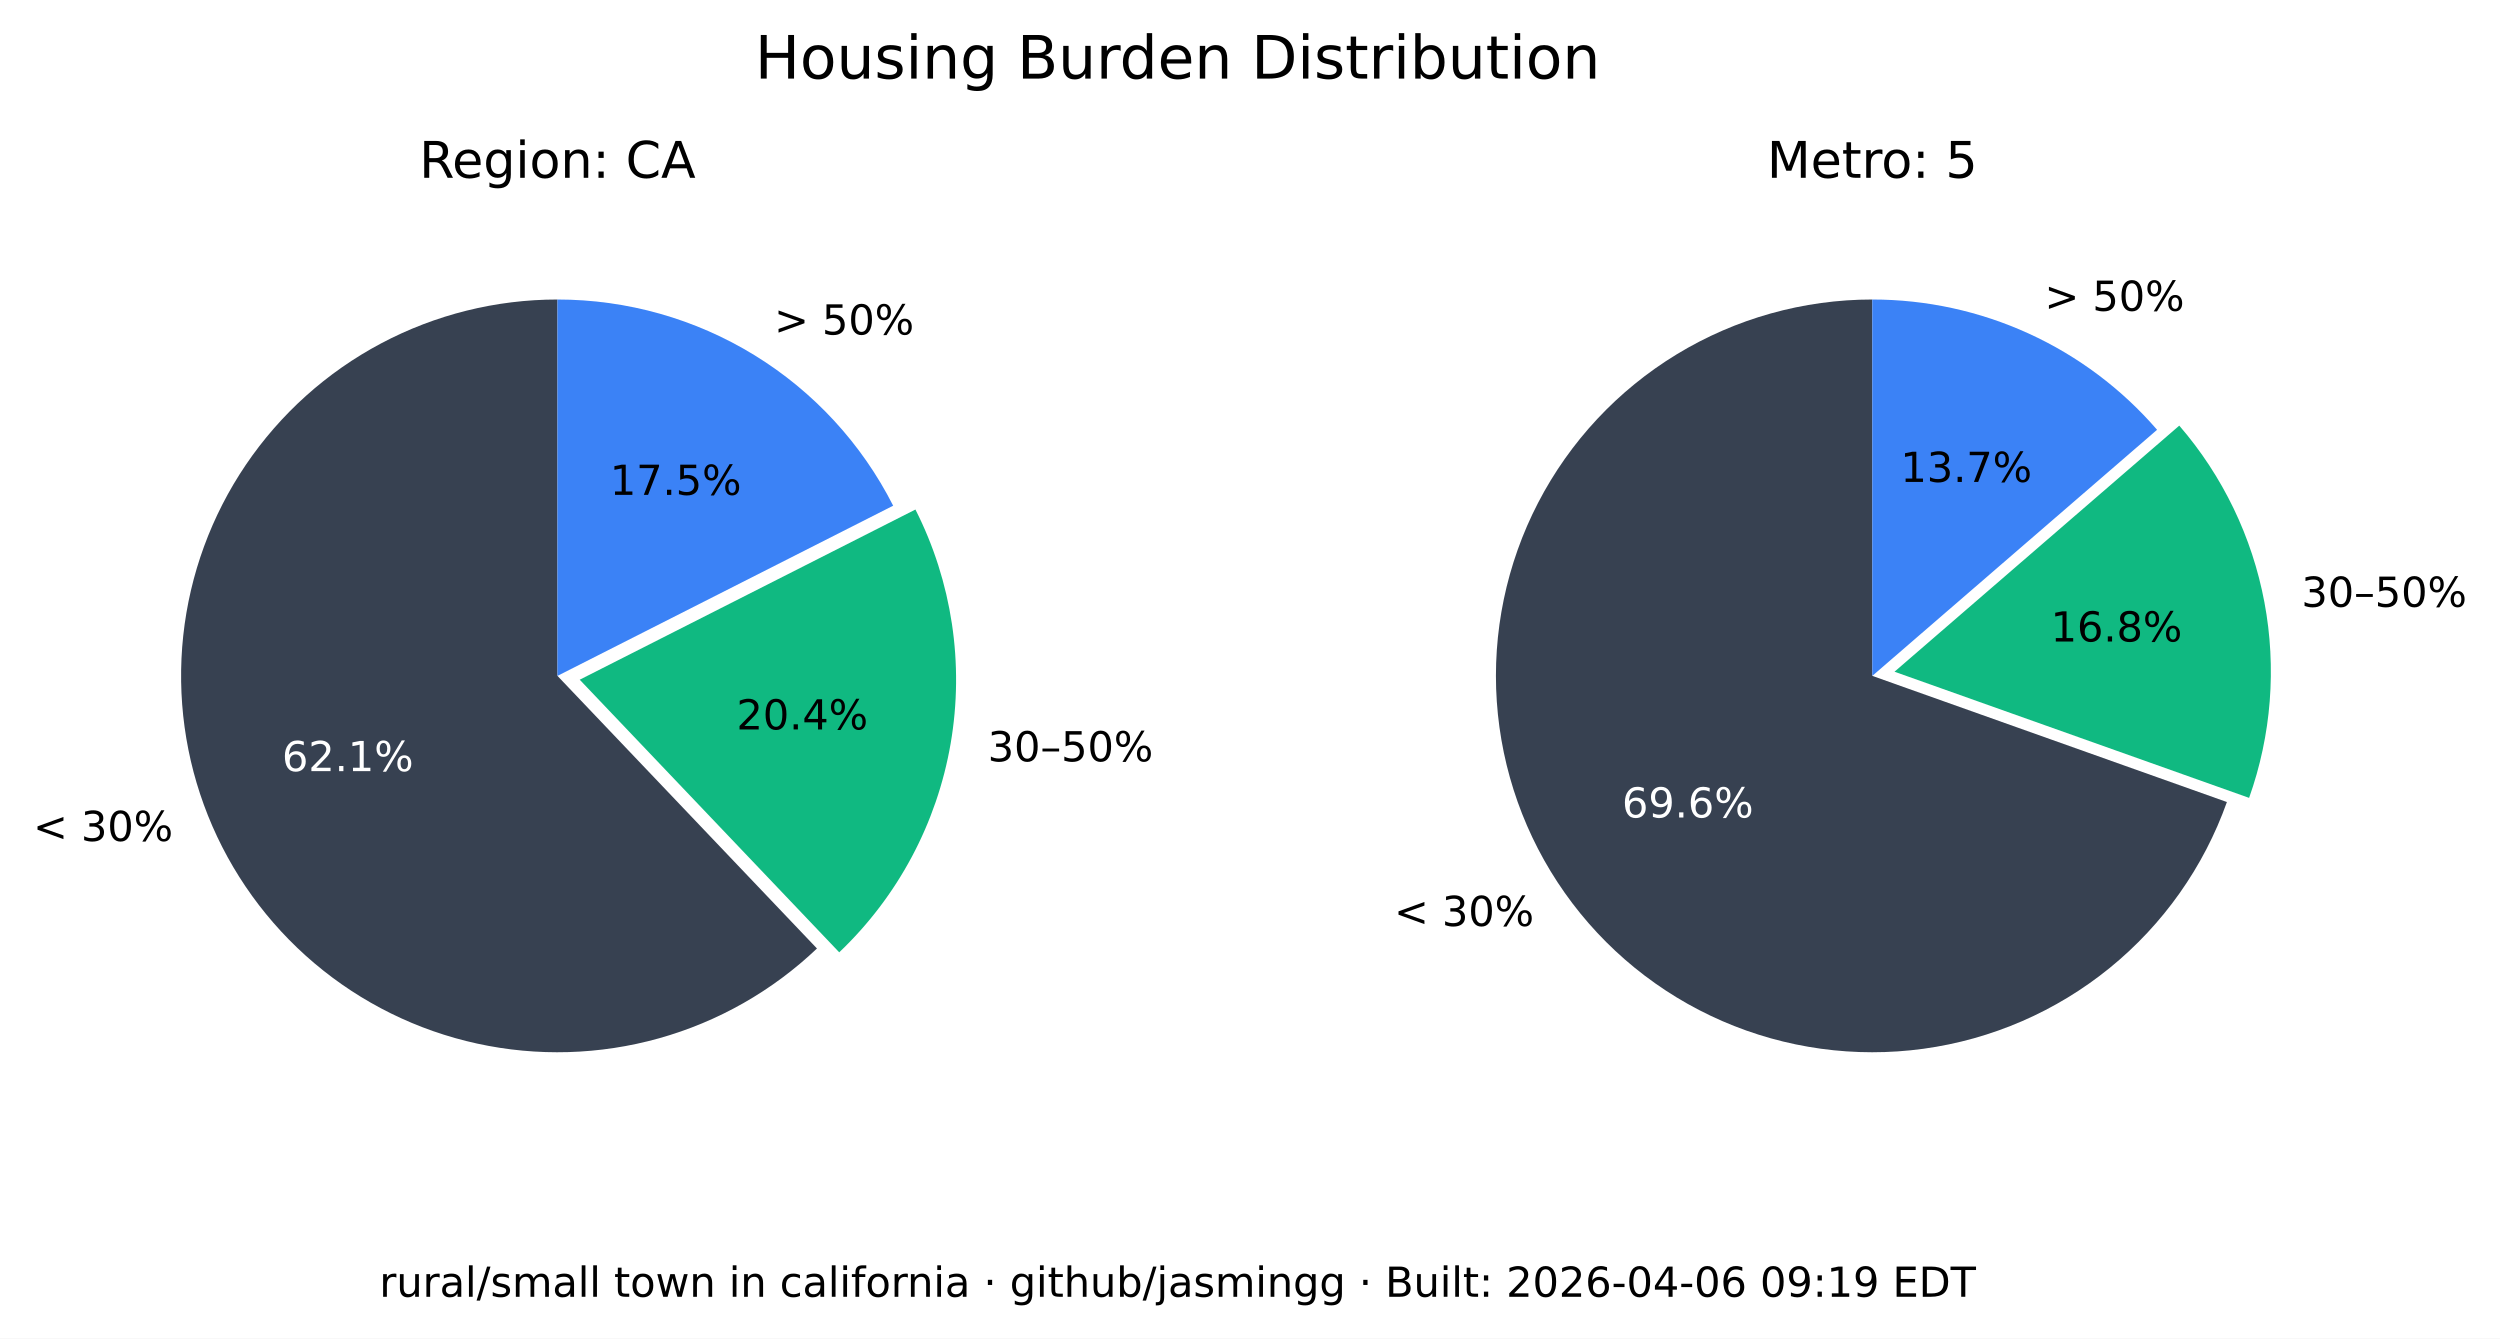
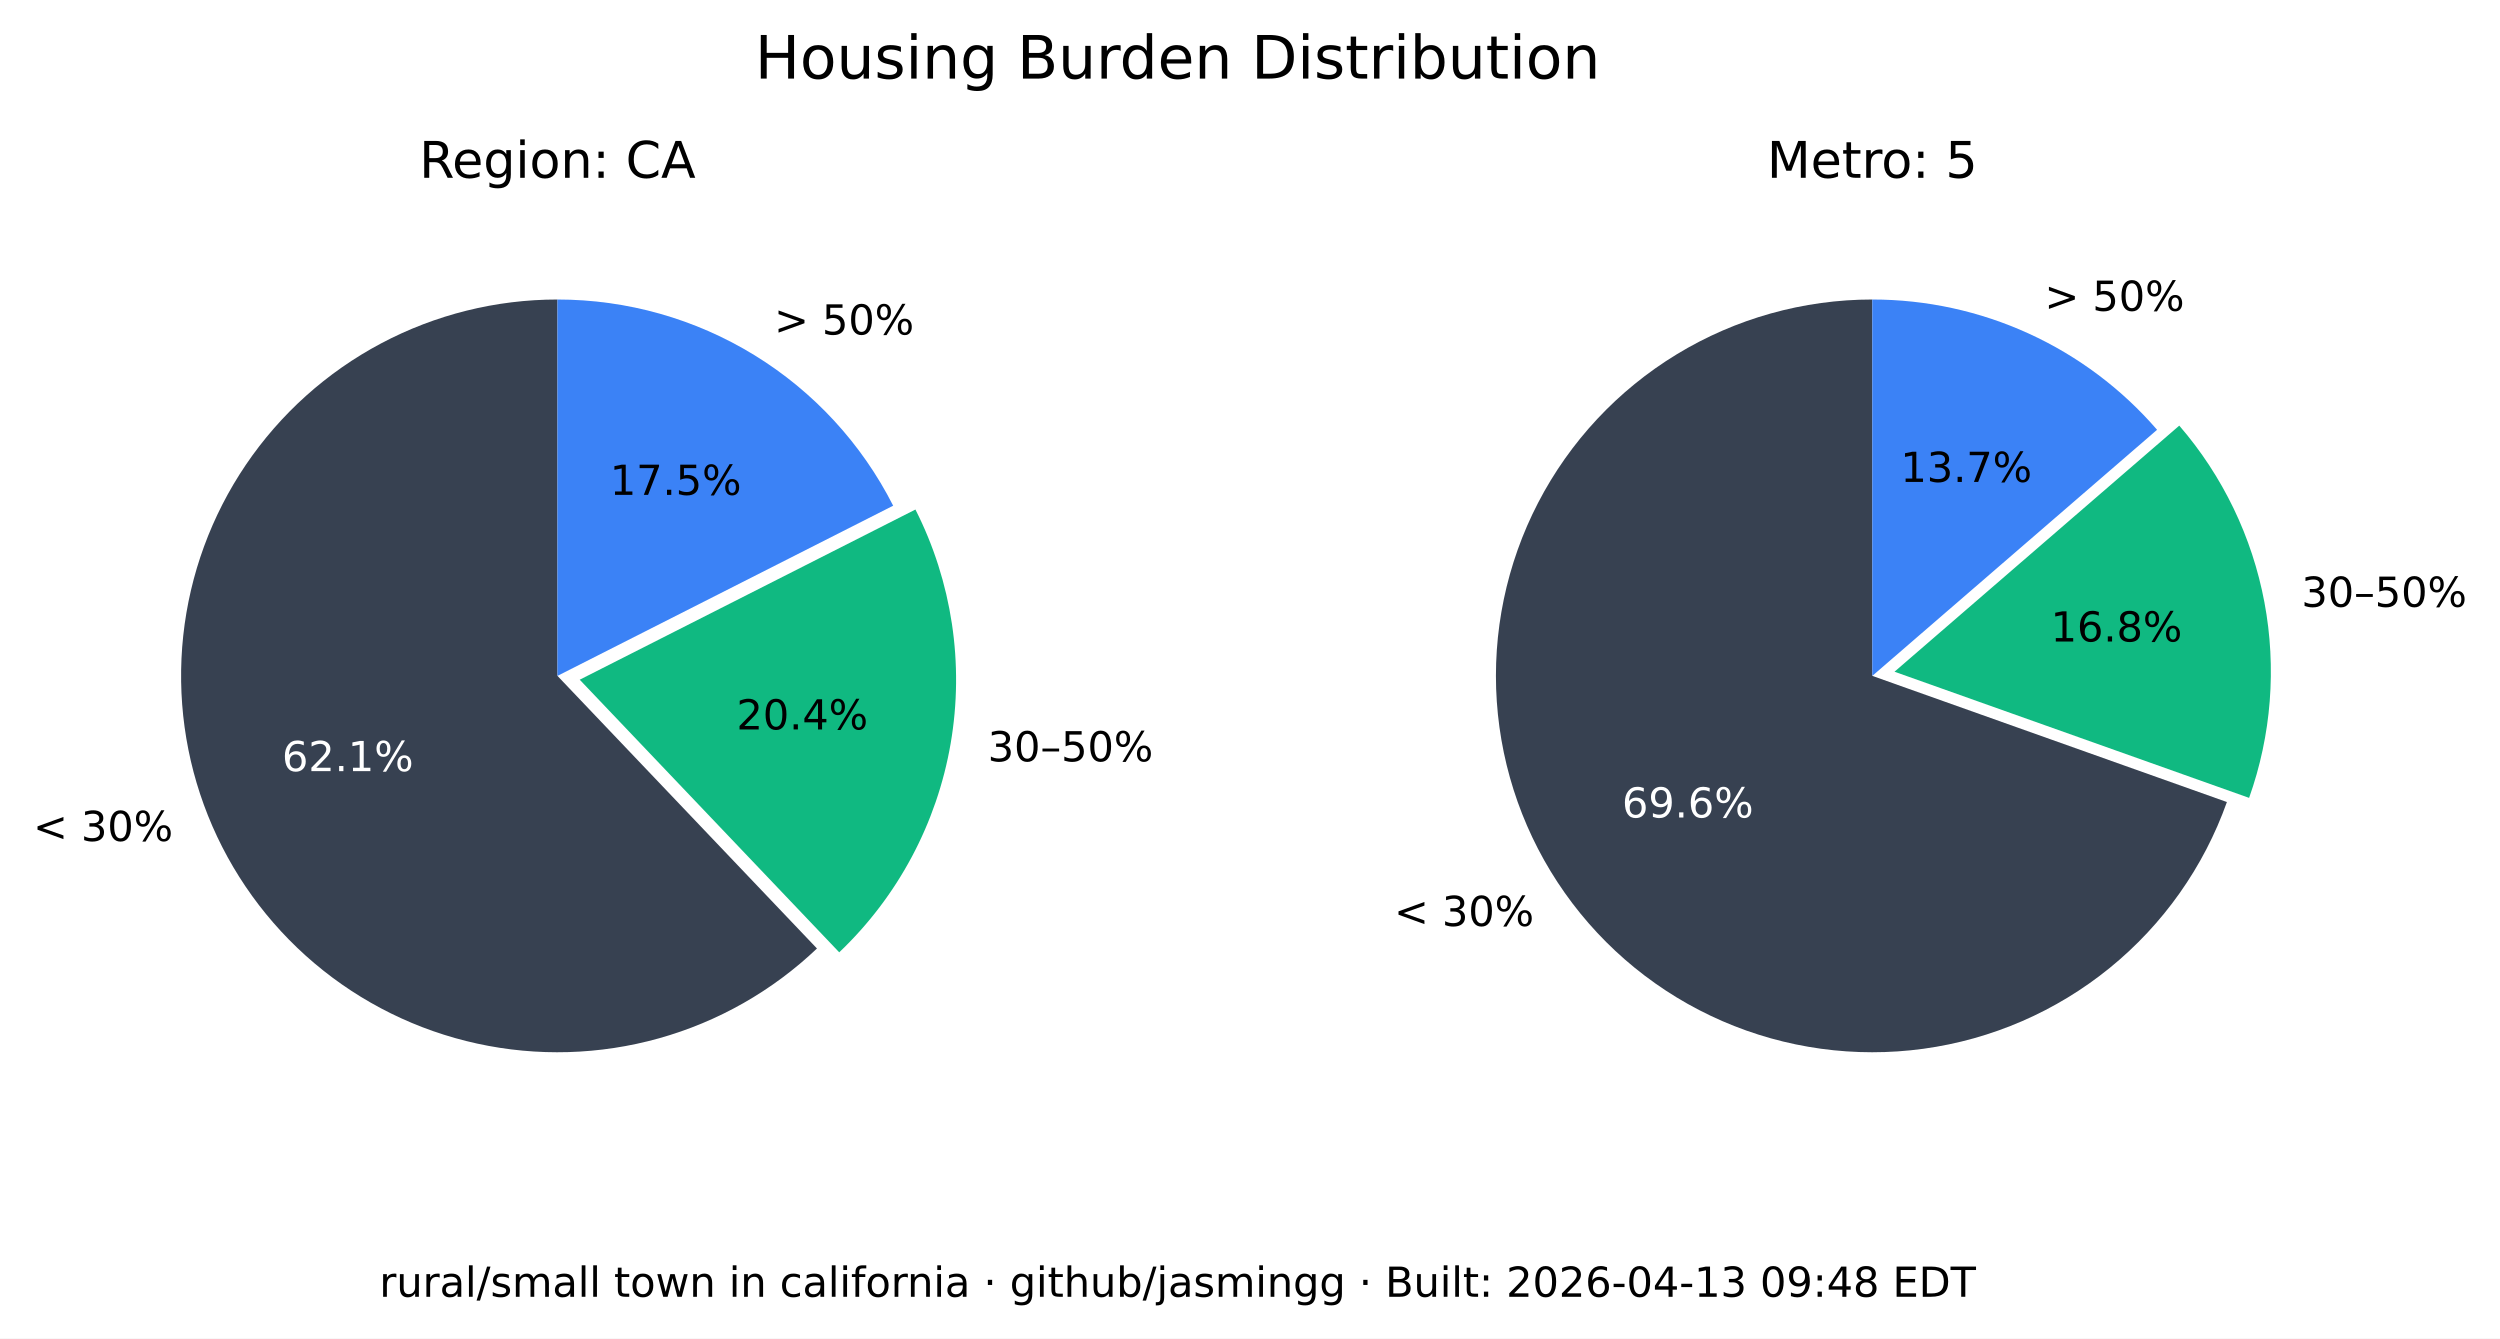
<svg xmlns="http://www.w3.org/2000/svg" xmlns:xlink="http://www.w3.org/1999/xlink" width="543.289pt" height="290.88pt" viewBox="0 0 543.289 290.88" version="1.1">
  <defs>
    <style type="text/css">*{stroke-linejoin: round; stroke-linecap: butt}</style>
  </defs>
  <g id="figure_1">
    <g id="patch_1">
      <path d="M 0 290.88  L 543.289 290.88  L 543.289 0  L 0 0  z " style="fill: #ffffff" />
    </g>
    <g id="axes_1">
      <g id="patch_2">
        <path d="M 121.146 65.088  C 107.781 65.088 94.618 68.364 82.812 74.628  C 71.006 80.891 60.913 89.955 53.419 101.021  C 45.926 112.088 41.258 124.824 39.825 138.112  C 38.393 151.4 40.238 164.838 45.2 177.248  C 50.163 189.657 58.092 200.664 68.291 209.3  C 78.49 217.937 90.653 223.943 103.711 226.792  C 116.768 229.641 130.327 229.247 143.197 225.643  C 156.067 222.04 167.86 215.337 177.54 206.122  L 121.146 146.88  z " style="fill: #374151" />
      </g>
      <g id="patch_3">
        <path d="M 182.377 206.954  C 195.114 194.829 203.607 178.914 206.59 161.583  C 209.572 144.253 206.887 126.414 198.936 110.729  L 125.982 147.712  z " style="fill: #10b981" />
      </g>
      <g id="patch_4">
        <path d="M 194.099 109.896  C 187.266 96.418 176.83 85.093 163.954 77.185  C 151.077 69.276 136.257 65.088 121.146 65.088  L 121.146 146.88  z " style="fill: #3b82f6" />
      </g>
      <g id="matplotlib.axis_1" />
      <g id="matplotlib.axis_2" />
      <g id="text_1">
        <g transform="translate(7.2 182.768) scale(0.09 -0.09)">
          <defs>
            <path id="DejaVuSans-3c" d="M 4684 3150  L 1459 2003  L 4684 863  L 4684 294  L 678 1747  L 678 2266  L 4684 3719  L 4684 3150  z " transform="scale(0.015625)" />
            <path id="DejaVuSans-20" transform="scale(0.015625)" />
            <path id="DejaVuSans-33" d="M 2597 2516  Q 3050 2419 3304 2112  Q 3559 1806 3559 1356  Q 3559 666 3084 287  Q 2609 -91 1734 -91  Q 1441 -91 1130 -33  Q 819 25 488 141  L 488 750  Q 750 597 1062 519  Q 1375 441 1716 441  Q 2309 441 2620 675  Q 2931 909 2931 1356  Q 2931 1769 2642 2001  Q 2353 2234 1838 2234  L 1294 2234  L 1294 2753  L 1863 2753  Q 2328 2753 2575 2939  Q 2822 3125 2822 3475  Q 2822 3834 2567 4026  Q 2313 4219 1838 4219  Q 1578 4219 1281 4162  Q 984 4106 628 3988  L 628 4550  Q 988 4650 1302 4700  Q 1616 4750 1894 4750  Q 2613 4750 3031 4423  Q 3450 4097 3450 3541  Q 3450 3153 3228 2886  Q 3006 2619 2597 2516  z " transform="scale(0.015625)" />
            <path id="DejaVuSans-30" d="M 2034 4250  Q 1547 4250 1301 3770  Q 1056 3291 1056 2328  Q 1056 1369 1301 889  Q 1547 409 2034 409  Q 2525 409 2770 889  Q 3016 1369 3016 2328  Q 3016 3291 2770 3770  Q 2525 4250 2034 4250  z M 2034 4750  Q 2819 4750 3233 4129  Q 3647 3509 3647 2328  Q 3647 1150 3233 529  Q 2819 -91 2034 -91  Q 1250 -91 836 529  Q 422 1150 422 2328  Q 422 3509 836 4129  Q 1250 4750 2034 4750  z " transform="scale(0.015625)" />
            <path id="DejaVuSans-25" d="M 4653 2053  Q 4381 2053 4226 1822  Q 4072 1591 4072 1178  Q 4072 772 4226 539  Q 4381 306 4653 306  Q 4919 306 5073 539  Q 5228 772 5228 1178  Q 5228 1588 5073 1820  Q 4919 2053 4653 2053  z M 4653 2450  Q 5147 2450 5437 2106  Q 5728 1763 5728 1178  Q 5728 594 5436 251  Q 5144 -91 4653 -91  Q 4153 -91 3862 251  Q 3572 594 3572 1178  Q 3572 1766 3864 2108  Q 4156 2450 4653 2450  z M 1428 4353  Q 1159 4353 1004 4120  Q 850 3888 850 3481  Q 850 3069 1003 2837  Q 1156 2606 1428 2606  Q 1700 2606 1854 2837  Q 2009 3069 2009 3481  Q 2009 3884 1853 4118  Q 1697 4353 1428 4353  z M 4250 4750  L 4750 4750  L 1831 -91  L 1331 -91  L 4250 4750  z M 1428 4750  Q 1922 4750 2215 4408  Q 2509 4066 2509 3481  Q 2509 2891 2217 2550  Q 1925 2209 1428 2209  Q 931 2209 642 2551  Q 353 2894 353 3481  Q 353 4063 643 4406  Q 934 4750 1428 4750  z " transform="scale(0.015625)" />
          </defs>
          <use xlink:href="#DejaVuSans-3c" />
          <use xlink:href="#DejaVuSans-20" x="83.789" />
          <use xlink:href="#DejaVuSans-33" x="115.576" />
          <use xlink:href="#DejaVuSans-30" x="179.199" />
          <use xlink:href="#DejaVuSans-25" x="242.822" />
        </g>
      </g>
      <g id="text_2">
        <g style="fill: #ffffff" transform="translate(61.28348 167.5841) scale(0.09 -0.09)">
          <defs>
            <path id="DejaVuSans-36" d="M 2113 2584  Q 1688 2584 1439 2293  Q 1191 2003 1191 1497  Q 1191 994 1439 701  Q 1688 409 2113 409  Q 2538 409 2786 701  Q 3034 994 3034 1497  Q 3034 2003 2786 2293  Q 2538 2584 2113 2584  z M 3366 4563  L 3366 3988  Q 3128 4100 2886 4159  Q 2644 4219 2406 4219  Q 1781 4219 1451 3797  Q 1122 3375 1075 2522  Q 1259 2794 1537 2939  Q 1816 3084 2150 3084  Q 2853 3084 3261 2657  Q 3669 2231 3669 1497  Q 3669 778 3244 343  Q 2819 -91 2113 -91  Q 1303 -91 875 529  Q 447 1150 447 2328  Q 447 3434 972 4092  Q 1497 4750 2381 4750  Q 2619 4750 2861 4703  Q 3103 4656 3366 4563  z " transform="scale(0.015625)" />
            <path id="DejaVuSans-32" d="M 1228 531  L 3431 531  L 3431 0  L 469 0  L 469 531  Q 828 903 1448 1529  Q 2069 2156 2228 2338  Q 2531 2678 2651 2914  Q 2772 3150 2772 3378  Q 2772 3750 2511 3984  Q 2250 4219 1831 4219  Q 1534 4219 1204 4116  Q 875 4013 500 3803  L 500 4441  Q 881 4594 1212 4672  Q 1544 4750 1819 4750  Q 2544 4750 2975 4387  Q 3406 4025 3406 3419  Q 3406 3131 3298 2873  Q 3191 2616 2906 2266  Q 2828 2175 2409 1742  Q 1991 1309 1228 531  z " transform="scale(0.015625)" />
            <path id="DejaVuSans-2e" d="M 684 794  L 1344 794  L 1344 0  L 684 0  L 684 794  z " transform="scale(0.015625)" />
            <path id="DejaVuSans-31" d="M 794 531  L 1825 531  L 1825 4091  L 703 3866  L 703 4441  L 1819 4666  L 2450 4666  L 2450 531  L 3481 531  L 3481 0  L 794 0  L 794 531  z " transform="scale(0.015625)" />
          </defs>
          <use xlink:href="#DejaVuSans-36" />
          <use xlink:href="#DejaVuSans-32" x="63.623" />
          <use xlink:href="#DejaVuSans-2e" x="127.246" />
          <use xlink:href="#DejaVuSans-31" x="159.033" />
          <use xlink:href="#DejaVuSans-25" x="222.656" />
        </g>
      </g>
      <g id="text_3">
        <g transform="translate(214.6504 165.4539) scale(0.09 -0.09)">
          <defs>
            <path id="DejaVuSans-2013" d="M 313 1978  L 2888 1978  L 2888 1528  L 313 1528  L 313 1978  z " transform="scale(0.015625)" />
            <path id="DejaVuSans-35" d="M 691 4666  L 3169 4666  L 3169 4134  L 1269 4134  L 1269 2991  Q 1406 3038 1543 3061  Q 1681 3084 1819 3084  Q 2600 3084 3056 2656  Q 3513 2228 3513 1497  Q 3513 744 3044 326  Q 2575 -91 1722 -91  Q 1428 -91 1123 -41  Q 819 9 494 109  L 494 744  Q 775 591 1075 516  Q 1375 441 1709 441  Q 2250 441 2565 725  Q 2881 1009 2881 1497  Q 2881 1984 2565 2268  Q 2250 2553 1709 2553  Q 1456 2553 1204 2497  Q 953 2441 691 2322  L 691 4666  z " transform="scale(0.015625)" />
          </defs>
          <use xlink:href="#DejaVuSans-33" />
          <use xlink:href="#DejaVuSans-30" x="63.623" />
          <use xlink:href="#DejaVuSans-2013" x="127.246" />
          <use xlink:href="#DejaVuSans-35" x="177.246" />
          <use xlink:href="#DejaVuSans-30" x="240.869" />
          <use xlink:href="#DejaVuSans-25" x="304.492" />
        </g>
      </g>
      <g id="text_4">
        <g transform="translate(160.0516 158.5184) scale(0.09 -0.09)">
          <defs>
            <path id="DejaVuSans-34" d="M 2419 4116  L 825 1625  L 2419 1625  L 2419 4116  z M 2253 4666  L 3047 4666  L 3047 1625  L 3713 1625  L 3713 1100  L 3047 1100  L 3047 0  L 2419 0  L 2419 1100  L 313 1100  L 313 1709  L 2253 4666  z " transform="scale(0.015625)" />
          </defs>
          <use xlink:href="#DejaVuSans-32" />
          <use xlink:href="#DejaVuSans-30" x="63.623" />
          <use xlink:href="#DejaVuSans-2e" x="127.246" />
          <use xlink:href="#DejaVuSans-34" x="159.033" />
          <use xlink:href="#DejaVuSans-25" x="222.656" />
        </g>
      </g>
      <g id="text_5">
        <g transform="translate(168.2343 72.6985) scale(0.09 -0.09)">
          <defs>
            <path id="DejaVuSans-3e" d="M 678 3150  L 678 3719  L 4684 2266  L 4684 1747  L 678 294  L 678 863  L 3897 2003  L 678 3150  z " transform="scale(0.015625)" />
          </defs>
          <use xlink:href="#DejaVuSans-3e" />
          <use xlink:href="#DejaVuSans-20" x="83.789" />
          <use xlink:href="#DejaVuSans-35" x="115.576" />
          <use xlink:href="#DejaVuSans-30" x="179.199" />
          <use xlink:href="#DejaVuSans-25" x="242.822" />
        </g>
      </g>
      <g id="text_6">
        <g transform="translate(132.5353 107.5462) scale(0.09 -0.09)">
          <defs>
            <path id="DejaVuSans-37" d="M 525 4666  L 3525 4666  L 3525 4397  L 1831 0  L 1172 0  L 2766 4134  L 525 4134  L 525 4666  z " transform="scale(0.015625)" />
          </defs>
          <use xlink:href="#DejaVuSans-31" />
          <use xlink:href="#DejaVuSans-37" x="63.623" />
          <use xlink:href="#DejaVuSans-2e" x="127.246" />
          <use xlink:href="#DejaVuSans-35" x="159.033" />
          <use xlink:href="#DejaVuSans-25" x="222.656" />
        </g>
      </g>
      <g id="text_7">
        <g transform="translate(91.11347 38.64) scale(0.11 -0.11)">
          <defs>
            <path id="DejaVuSans-52" d="M 2841 2188  Q 3044 2119 3236 1894  Q 3428 1669 3622 1275  L 4263 0  L 3584 0  L 2988 1197  Q 2756 1666 2539 1819  Q 2322 1972 1947 1972  L 1259 1972  L 1259 0  L 628 0  L 628 4666  L 2053 4666  Q 2853 4666 3247 4331  Q 3641 3997 3641 3322  Q 3641 2881 3436 2590  Q 3231 2300 2841 2188  z M 1259 4147  L 1259 2491  L 2053 2491  Q 2509 2491 2742 2702  Q 2975 2913 2975 3322  Q 2975 3731 2742 3939  Q 2509 4147 2053 4147  L 1259 4147  z " transform="scale(0.015625)" />
            <path id="DejaVuSans-65" d="M 3597 1894  L 3597 1613  L 953 1613  Q 991 1019 1311 708  Q 1631 397 2203 397  Q 2534 397 2845 478  Q 3156 559 3463 722  L 3463 178  Q 3153 47 2828 -22  Q 2503 -91 2169 -91  Q 1331 -91 842 396  Q 353 884 353 1716  Q 353 2575 817 3079  Q 1281 3584 2069 3584  Q 2775 3584 3186 3129  Q 3597 2675 3597 1894  z M 3022 2063  Q 3016 2534 2758 2815  Q 2500 3097 2075 3097  Q 1594 3097 1305 2825  Q 1016 2553 972 2059  L 3022 2063  z " transform="scale(0.015625)" />
            <path id="DejaVuSans-67" d="M 2906 1791  Q 2906 2416 2648 2759  Q 2391 3103 1925 3103  Q 1463 3103 1205 2759  Q 947 2416 947 1791  Q 947 1169 1205 825  Q 1463 481 1925 481  Q 2391 481 2648 825  Q 2906 1169 2906 1791  z M 3481 434  Q 3481 -459 3084 -895  Q 2688 -1331 1869 -1331  Q 1566 -1331 1297 -1286  Q 1028 -1241 775 -1147  L 775 -588  Q 1028 -725 1275 -790  Q 1522 -856 1778 -856  Q 2344 -856 2625 -561  Q 2906 -266 2906 331  L 2906 616  Q 2728 306 2450 153  Q 2172 0 1784 0  Q 1141 0 747 490  Q 353 981 353 1791  Q 353 2603 747 3093  Q 1141 3584 1784 3584  Q 2172 3584 2450 3431  Q 2728 3278 2906 2969  L 2906 3500  L 3481 3500  L 3481 434  z " transform="scale(0.015625)" />
            <path id="DejaVuSans-69" d="M 603 3500  L 1178 3500  L 1178 0  L 603 0  L 603 3500  z M 603 4863  L 1178 4863  L 1178 4134  L 603 4134  L 603 4863  z " transform="scale(0.015625)" />
            <path id="DejaVuSans-6f" d="M 1959 3097  Q 1497 3097 1228 2736  Q 959 2375 959 1747  Q 959 1119 1226 758  Q 1494 397 1959 397  Q 2419 397 2687 759  Q 2956 1122 2956 1747  Q 2956 2369 2687 2733  Q 2419 3097 1959 3097  z M 1959 3584  Q 2709 3584 3137 3096  Q 3566 2609 3566 1747  Q 3566 888 3137 398  Q 2709 -91 1959 -91  Q 1206 -91 779 398  Q 353 888 353 1747  Q 353 2609 779 3096  Q 1206 3584 1959 3584  z " transform="scale(0.015625)" />
            <path id="DejaVuSans-6e" d="M 3513 2113  L 3513 0  L 2938 0  L 2938 2094  Q 2938 2591 2744 2837  Q 2550 3084 2163 3084  Q 1697 3084 1428 2787  Q 1159 2491 1159 1978  L 1159 0  L 581 0  L 581 3500  L 1159 3500  L 1159 2956  Q 1366 3272 1645 3428  Q 1925 3584 2291 3584  Q 2894 3584 3203 3211  Q 3513 2838 3513 2113  z " transform="scale(0.015625)" />
            <path id="DejaVuSans-3a" d="M 750 794  L 1409 794  L 1409 0  L 750 0  L 750 794  z M 750 3309  L 1409 3309  L 1409 2516  L 750 2516  L 750 3309  z " transform="scale(0.015625)" />
            <path id="DejaVuSans-43" d="M 4122 4306  L 4122 3641  Q 3803 3938 3442 4084  Q 3081 4231 2675 4231  Q 1875 4231 1450 3742  Q 1025 3253 1025 2328  Q 1025 1406 1450 917  Q 1875 428 2675 428  Q 3081 428 3442 575  Q 3803 722 4122 1019  L 4122 359  Q 3791 134 3420 21  Q 3050 -91 2638 -91  Q 1578 -91 968 557  Q 359 1206 359 2328  Q 359 3453 968 4101  Q 1578 4750 2638 4750  Q 3056 4750 3426 4639  Q 3797 4528 4122 4306  z " transform="scale(0.015625)" />
            <path id="DejaVuSans-41" d="M 2188 4044  L 1331 1722  L 3047 1722  L 2188 4044  z M 1831 4666  L 2547 4666  L 4325 0  L 3669 0  L 3244 1197  L 1141 1197  L 716 0  L 50 0  L 1831 4666  z " transform="scale(0.015625)" />
          </defs>
          <use xlink:href="#DejaVuSans-52" />
          <use xlink:href="#DejaVuSans-65" x="64.982" />
          <use xlink:href="#DejaVuSans-67" x="126.506" />
          <use xlink:href="#DejaVuSans-69" x="189.982" />
          <use xlink:href="#DejaVuSans-6f" x="217.766" />
          <use xlink:href="#DejaVuSans-6e" x="278.947" />
          <use xlink:href="#DejaVuSans-3a" x="342.326" />
          <use xlink:href="#DejaVuSans-20" x="376.018" />
          <use xlink:href="#DejaVuSans-43" x="407.805" />
          <use xlink:href="#DejaVuSans-41" x="477.629" />
        </g>
      </g>
    </g>
    <g id="axes_2">
      <g id="patch_5">
        <path d="M 406.881 65.088  C 391.894 65.088 377.191 69.207 364.385 76.994  C 351.58 84.78 341.158 95.938 334.262 109.245  C 327.366 122.551 324.258 137.5 325.279 152.452  C 326.3 167.404 331.411 181.792 340.051 194.037  C 348.692 206.283 360.535 215.921 374.28 221.894  C 388.025 227.868 403.151 229.95 417.999 227.913  C 432.847 225.876 446.853 219.796 458.481 210.341  C 470.109 200.886 478.918 188.415 483.941 174.295  L 406.881 146.88  z " style="fill: #374151" />
      </g>
      <g id="patch_6">
        <path d="M 488.765 173.39  C 493.61 159.769 494.759 145.104 492.094 130.894  C 489.428 116.685 483.042 103.433 473.589 92.495  L 411.704 145.975  z " style="fill: #10b981" />
      </g>
      <g id="patch_7">
        <path d="M 468.766 93.399  C 461.088 84.515 451.586 77.387 440.907 72.502  C 430.229 67.617 418.623 65.088 406.881 65.088  L 406.881 146.88  z " style="fill: #3b82f6" />
      </g>
      <g id="matplotlib.axis_3" />
      <g id="matplotlib.axis_4" />
      <g id="text_8">
        <g transform="translate(302.9626 201.2365) scale(0.09 -0.09)">
          <use xlink:href="#DejaVuSans-3c" />
          <use xlink:href="#DejaVuSans-20" x="83.789" />
          <use xlink:href="#DejaVuSans-33" x="115.576" />
          <use xlink:href="#DejaVuSans-30" x="179.199" />
          <use xlink:href="#DejaVuSans-25" x="242.822" />
        </g>
      </g>
      <g id="text_9">
        <g style="fill: #ffffff" transform="translate(352.4879 177.6578) scale(0.09 -0.09)">
          <defs>
            <path id="DejaVuSans-39" d="M 703 97  L 703 672  Q 941 559 1184 500  Q 1428 441 1663 441  Q 2288 441 2617 861  Q 2947 1281 2994 2138  Q 2813 1869 2534 1725  Q 2256 1581 1919 1581  Q 1219 1581 811 2004  Q 403 2428 403 3163  Q 403 3881 828 4315  Q 1253 4750 1959 4750  Q 2769 4750 3195 4129  Q 3622 3509 3622 2328  Q 3622 1225 3098 567  Q 2575 -91 1691 -91  Q 1453 -91 1209 -44  Q 966 3 703 97  z M 1959 2075  Q 2384 2075 2632 2365  Q 2881 2656 2881 3163  Q 2881 3666 2632 3958  Q 2384 4250 1959 4250  Q 1534 4250 1286 3958  Q 1038 3666 1038 3163  Q 1038 2656 1286 2365  Q 1534 2075 1959 2075  z " transform="scale(0.015625)" />
          </defs>
          <use xlink:href="#DejaVuSans-36" />
          <use xlink:href="#DejaVuSans-39" x="63.623" />
          <use xlink:href="#DejaVuSans-2e" x="127.246" />
          <use xlink:href="#DejaVuSans-36" x="159.033" />
          <use xlink:href="#DejaVuSans-25" x="222.656" />
        </g>
      </g>
      <g id="text_10">
        <g transform="translate(500.1325 131.8696) scale(0.09 -0.09)">
          <use xlink:href="#DejaVuSans-33" />
          <use xlink:href="#DejaVuSans-30" x="63.623" />
          <use xlink:href="#DejaVuSans-2013" x="127.246" />
          <use xlink:href="#DejaVuSans-35" x="177.246" />
          <use xlink:href="#DejaVuSans-30" x="240.869" />
          <use xlink:href="#DejaVuSans-25" x="304.492" />
        </g>
      </g>
      <g id="text_11">
        <g transform="translate(445.6425 139.4101) scale(0.09 -0.09)">
          <defs>
            <path id="DejaVuSans-38" d="M 2034 2216  Q 1584 2216 1326 1975  Q 1069 1734 1069 1313  Q 1069 891 1326 650  Q 1584 409 2034 409  Q 2484 409 2743 651  Q 3003 894 3003 1313  Q 3003 1734 2745 1975  Q 2488 2216 2034 2216  z M 1403 2484  Q 997 2584 770 2862  Q 544 3141 544 3541  Q 544 4100 942 4425  Q 1341 4750 2034 4750  Q 2731 4750 3128 4425  Q 3525 4100 3525 3541  Q 3525 3141 3298 2862  Q 3072 2584 2669 2484  Q 3125 2378 3379 2068  Q 3634 1759 3634 1313  Q 3634 634 3220 271  Q 2806 -91 2034 -91  Q 1263 -91 848 271  Q 434 634 434 1313  Q 434 1759 690 2068  Q 947 2378 1403 2484  z M 1172 3481  Q 1172 3119 1398 2916  Q 1625 2713 2034 2713  Q 2441 2713 2670 2916  Q 2900 3119 2900 3481  Q 2900 3844 2670 4047  Q 2441 4250 2034 4250  Q 1625 4250 1398 4047  Q 1172 3844 1172 3481  z " transform="scale(0.015625)" />
          </defs>
          <use xlink:href="#DejaVuSans-31" />
          <use xlink:href="#DejaVuSans-36" x="63.623" />
          <use xlink:href="#DejaVuSans-2e" x="127.246" />
          <use xlink:href="#DejaVuSans-38" x="159.033" />
          <use xlink:href="#DejaVuSans-25" x="222.656" />
        </g>
      </g>
      <g id="text_12">
        <g transform="translate(444.31 67.54747) scale(0.09 -0.09)">
          <use xlink:href="#DejaVuSans-3e" />
          <use xlink:href="#DejaVuSans-20" x="83.789" />
          <use xlink:href="#DejaVuSans-35" x="115.576" />
          <use xlink:href="#DejaVuSans-30" x="179.199" />
          <use xlink:href="#DejaVuSans-25" x="242.822" />
        </g>
      </g>
      <g id="text_13">
        <g transform="translate(413.0014 104.7365) scale(0.09 -0.09)">
          <use xlink:href="#DejaVuSans-31" />
          <use xlink:href="#DejaVuSans-33" x="63.623" />
          <use xlink:href="#DejaVuSans-2e" x="127.246" />
          <use xlink:href="#DejaVuSans-37" x="159.033" />
          <use xlink:href="#DejaVuSans-25" x="222.656" />
        </g>
      </g>
      <g id="text_14">
        <g transform="translate(383.9919 38.64) scale(0.11 -0.11)">
          <defs>
            <path id="DejaVuSans-4d" d="M 628 4666  L 1569 4666  L 2759 1491  L 3956 4666  L 4897 4666  L 4897 0  L 4281 0  L 4281 4097  L 3078 897  L 2444 897  L 1241 4097  L 1241 0  L 628 0  L 628 4666  z " transform="scale(0.015625)" />
            <path id="DejaVuSans-74" d="M 1172 4494  L 1172 3500  L 2356 3500  L 2356 3053  L 1172 3053  L 1172 1153  Q 1172 725 1289 603  Q 1406 481 1766 481  L 2356 481  L 2356 0  L 1766 0  Q 1100 0 847 248  Q 594 497 594 1153  L 594 3053  L 172 3053  L 172 3500  L 594 3500  L 594 4494  L 1172 4494  z " transform="scale(0.015625)" />
            <path id="DejaVuSans-72" d="M 2631 2963  Q 2534 3019 2420 3045  Q 2306 3072 2169 3072  Q 1681 3072 1420 2755  Q 1159 2438 1159 1844  L 1159 0  L 581 0  L 581 3500  L 1159 3500  L 1159 2956  Q 1341 3275 1631 3429  Q 1922 3584 2338 3584  Q 2397 3584 2469 3576  Q 2541 3569 2628 3553  L 2631 2963  z " transform="scale(0.015625)" />
          </defs>
          <use xlink:href="#DejaVuSans-4d" />
          <use xlink:href="#DejaVuSans-65" x="86.279" />
          <use xlink:href="#DejaVuSans-74" x="147.803" />
          <use xlink:href="#DejaVuSans-72" x="187.012" />
          <use xlink:href="#DejaVuSans-6f" x="225.875" />
          <use xlink:href="#DejaVuSans-3a" x="287.057" />
          <use xlink:href="#DejaVuSans-20" x="320.748" />
          <use xlink:href="#DejaVuSans-35" x="352.535" />
        </g>
      </g>
    </g>
    <g id="text_15">
      <g transform="translate(164.0571 17.07797) scale(0.13 -0.13)">
        <defs>
          <path id="DejaVuSans-48" d="M 628 4666  L 1259 4666  L 1259 2753  L 3553 2753  L 3553 4666  L 4184 4666  L 4184 0  L 3553 0  L 3553 2222  L 1259 2222  L 1259 0  L 628 0  L 628 4666  z " transform="scale(0.015625)" />
          <path id="DejaVuSans-75" d="M 544 1381  L 544 3500  L 1119 3500  L 1119 1403  Q 1119 906 1312 657  Q 1506 409 1894 409  Q 2359 409 2629 706  Q 2900 1003 2900 1516  L 2900 3500  L 3475 3500  L 3475 0  L 2900 0  L 2900 538  Q 2691 219 2414 64  Q 2138 -91 1772 -91  Q 1169 -91 856 284  Q 544 659 544 1381  z M 1991 3584  L 1991 3584  z " transform="scale(0.015625)" />
          <path id="DejaVuSans-73" d="M 2834 3397  L 2834 2853  Q 2591 2978 2328 3040  Q 2066 3103 1784 3103  Q 1356 3103 1142 2972  Q 928 2841 928 2578  Q 928 2378 1081 2264  Q 1234 2150 1697 2047  L 1894 2003  Q 2506 1872 2764 1633  Q 3022 1394 3022 966  Q 3022 478 2636 193  Q 2250 -91 1575 -91  Q 1294 -91 989 -36  Q 684 19 347 128  L 347 722  Q 666 556 975 473  Q 1284 391 1588 391  Q 1994 391 2212 530  Q 2431 669 2431 922  Q 2431 1156 2273 1281  Q 2116 1406 1581 1522  L 1381 1569  Q 847 1681 609 1914  Q 372 2147 372 2553  Q 372 3047 722 3315  Q 1072 3584 1716 3584  Q 2034 3584 2315 3537  Q 2597 3491 2834 3397  z " transform="scale(0.015625)" />
          <path id="DejaVuSans-42" d="M 1259 2228  L 1259 519  L 2272 519  Q 2781 519 3026 730  Q 3272 941 3272 1375  Q 3272 1813 3026 2020  Q 2781 2228 2272 2228  L 1259 2228  z M 1259 4147  L 1259 2741  L 2194 2741  Q 2656 2741 2882 2914  Q 3109 3088 3109 3444  Q 3109 3797 2882 3972  Q 2656 4147 2194 4147  L 1259 4147  z M 628 4666  L 2241 4666  Q 2963 4666 3353 4366  Q 3744 4066 3744 3513  Q 3744 3084 3544 2831  Q 3344 2578 2956 2516  Q 3422 2416 3680 2098  Q 3938 1781 3938 1306  Q 3938 681 3513 340  Q 3088 0 2303 0  L 628 0  L 628 4666  z " transform="scale(0.015625)" />
          <path id="DejaVuSans-64" d="M 2906 2969  L 2906 4863  L 3481 4863  L 3481 0  L 2906 0  L 2906 525  Q 2725 213 2448 61  Q 2172 -91 1784 -91  Q 1150 -91 751 415  Q 353 922 353 1747  Q 353 2572 751 3078  Q 1150 3584 1784 3584  Q 2172 3584 2448 3432  Q 2725 3281 2906 2969  z M 947 1747  Q 947 1113 1208 752  Q 1469 391 1925 391  Q 2381 391 2643 752  Q 2906 1113 2906 1747  Q 2906 2381 2643 2742  Q 2381 3103 1925 3103  Q 1469 3103 1208 2742  Q 947 2381 947 1747  z " transform="scale(0.015625)" />
          <path id="DejaVuSans-44" d="M 1259 4147  L 1259 519  L 2022 519  Q 2988 519 3436 956  Q 3884 1394 3884 2338  Q 3884 3275 3436 3711  Q 2988 4147 2022 4147  L 1259 4147  z M 628 4666  L 1925 4666  Q 3281 4666 3915 4102  Q 4550 3538 4550 2338  Q 4550 1131 3912 565  Q 3275 0 1925 0  L 628 0  L 628 4666  z " transform="scale(0.015625)" />
          <path id="DejaVuSans-62" d="M 3116 1747  Q 3116 2381 2855 2742  Q 2594 3103 2138 3103  Q 1681 3103 1420 2742  Q 1159 2381 1159 1747  Q 1159 1113 1420 752  Q 1681 391 2138 391  Q 2594 391 2855 752  Q 3116 1113 3116 1747  z M 1159 2969  Q 1341 3281 1617 3432  Q 1894 3584 2278 3584  Q 2916 3584 3314 3078  Q 3713 2572 3713 1747  Q 3713 922 3314 415  Q 2916 -91 2278 -91  Q 1894 -91 1617 61  Q 1341 213 1159 525  L 1159 0  L 581 0  L 581 4863  L 1159 4863  L 1159 2969  z " transform="scale(0.015625)" />
        </defs>
        <use xlink:href="#DejaVuSans-48" />
        <use xlink:href="#DejaVuSans-6f" x="75.195" />
        <use xlink:href="#DejaVuSans-75" x="136.377" />
        <use xlink:href="#DejaVuSans-73" x="199.756" />
        <use xlink:href="#DejaVuSans-69" x="251.855" />
        <use xlink:href="#DejaVuSans-6e" x="279.639" />
        <use xlink:href="#DejaVuSans-67" x="343.018" />
        <use xlink:href="#DejaVuSans-20" x="406.494" />
        <use xlink:href="#DejaVuSans-42" x="438.281" />
        <use xlink:href="#DejaVuSans-75" x="506.885" />
        <use xlink:href="#DejaVuSans-72" x="570.264" />
        <use xlink:href="#DejaVuSans-64" x="609.627" />
        <use xlink:href="#DejaVuSans-65" x="673.104" />
        <use xlink:href="#DejaVuSans-6e" x="734.627" />
        <use xlink:href="#DejaVuSans-20" x="798.006" />
        <use xlink:href="#DejaVuSans-44" x="829.793" />
        <use xlink:href="#DejaVuSans-69" x="906.795" />
        <use xlink:href="#DejaVuSans-73" x="934.578" />
        <use xlink:href="#DejaVuSans-74" x="986.678" />
        <use xlink:href="#DejaVuSans-72" x="1025.887" />
        <use xlink:href="#DejaVuSans-69" x="1067" />
        <use xlink:href="#DejaVuSans-62" x="1094.783" />
        <use xlink:href="#DejaVuSans-75" x="1158.26" />
        <use xlink:href="#DejaVuSans-74" x="1221.639" />
        <use xlink:href="#DejaVuSans-69" x="1260.848" />
        <use xlink:href="#DejaVuSans-6f" x="1288.631" />
        <use xlink:href="#DejaVuSans-6e" x="1349.812" />
      </g>
    </g>
    <g id="text_16">
      <g transform="translate(82.4425 281.8083) scale(0.09 -0.09)">
        <defs>
          <path id="DejaVuSans-61" d="M 2194 1759  Q 1497 1759 1228 1600  Q 959 1441 959 1056  Q 959 750 1161 570  Q 1363 391 1709 391  Q 2188 391 2477 730  Q 2766 1069 2766 1631  L 2766 1759  L 2194 1759  z M 3341 1997  L 3341 0  L 2766 0  L 2766 531  Q 2569 213 2275 61  Q 1981 -91 1556 -91  Q 1019 -91 701 211  Q 384 513 384 1019  Q 384 1609 779 1909  Q 1175 2209 1959 2209  L 2766 2209  L 2766 2266  Q 2766 2663 2505 2880  Q 2244 3097 1772 3097  Q 1472 3097 1187 3025  Q 903 2953 641 2809  L 641 3341  Q 956 3463 1253 3523  Q 1550 3584 1831 3584  Q 2591 3584 2966 3190  Q 3341 2797 3341 1997  z " transform="scale(0.015625)" />
          <path id="DejaVuSans-6c" d="M 603 4863  L 1178 4863  L 1178 0  L 603 0  L 603 4863  z " transform="scale(0.015625)" />
          <path id="DejaVuSans-2f" d="M 1625 4666  L 2156 4666  L 531 -594  L 0 -594  L 1625 4666  z " transform="scale(0.015625)" />
          <path id="DejaVuSans-6d" d="M 3328 2828  Q 3544 3216 3844 3400  Q 4144 3584 4550 3584  Q 5097 3584 5394 3201  Q 5691 2819 5691 2113  L 5691 0  L 5113 0  L 5113 2094  Q 5113 2597 4934 2840  Q 4756 3084 4391 3084  Q 3944 3084 3684 2787  Q 3425 2491 3425 1978  L 3425 0  L 2847 0  L 2847 2094  Q 2847 2600 2669 2842  Q 2491 3084 2119 3084  Q 1678 3084 1418 2786  Q 1159 2488 1159 1978  L 1159 0  L 581 0  L 581 3500  L 1159 3500  L 1159 2956  Q 1356 3278 1631 3431  Q 1906 3584 2284 3584  Q 2666 3584 2933 3390  Q 3200 3197 3328 2828  z " transform="scale(0.015625)" />
          <path id="DejaVuSans-77" d="M 269 3500  L 844 3500  L 1563 769  L 2278 3500  L 2956 3500  L 3675 769  L 4391 3500  L 4966 3500  L 4050 0  L 3372 0  L 2619 2869  L 1863 0  L 1184 0  L 269 3500  z " transform="scale(0.015625)" />
          <path id="DejaVuSans-63" d="M 3122 3366  L 3122 2828  Q 2878 2963 2633 3030  Q 2388 3097 2138 3097  Q 1578 3097 1268 2742  Q 959 2388 959 1747  Q 959 1106 1268 751  Q 1578 397 2138 397  Q 2388 397 2633 464  Q 2878 531 3122 666  L 3122 134  Q 2881 22 2623 -34  Q 2366 -91 2075 -91  Q 1284 -91 818 406  Q 353 903 353 1747  Q 353 2603 823 3093  Q 1294 3584 2113 3584  Q 2378 3584 2631 3529  Q 2884 3475 3122 3366  z " transform="scale(0.015625)" />
          <path id="DejaVuSans-66" d="M 2375 4863  L 2375 4384  L 1825 4384  Q 1516 4384 1395 4259  Q 1275 4134 1275 3809  L 1275 3500  L 2222 3500  L 2222 3053  L 1275 3053  L 1275 0  L 697 0  L 697 3053  L 147 3053  L 147 3500  L 697 3500  L 697 3744  Q 697 4328 969 4595  Q 1241 4863 1831 4863  L 2375 4863  z " transform="scale(0.015625)" />
          <path id="DejaVuSans-b7" d="M 684 2619  L 1344 2619  L 1344 1825  L 684 1825  L 684 2619  z " transform="scale(0.015625)" />
          <path id="DejaVuSans-68" d="M 3513 2113  L 3513 0  L 2938 0  L 2938 2094  Q 2938 2591 2744 2837  Q 2550 3084 2163 3084  Q 1697 3084 1428 2787  Q 1159 2491 1159 1978  L 1159 0  L 581 0  L 581 4863  L 1159 4863  L 1159 2956  Q 1366 3272 1645 3428  Q 1925 3584 2291 3584  Q 2894 3584 3203 3211  Q 3513 2838 3513 2113  z " transform="scale(0.015625)" />
          <path id="DejaVuSans-6a" d="M 603 3500  L 1178 3500  L 1178 -63  Q 1178 -731 923 -1031  Q 669 -1331 103 -1331  L -116 -1331  L -116 -844  L 38 -844  Q 366 -844 484 -692  Q 603 -541 603 -63  L 603 3500  z M 603 4863  L 1178 4863  L 1178 4134  L 603 4134  L 603 4863  z " transform="scale(0.015625)" />
          <path id="DejaVuSans-2d" d="M 313 2009  L 1997 2009  L 1997 1497  L 313 1497  L 313 2009  z " transform="scale(0.015625)" />
          <path id="DejaVuSans-45" d="M 628 4666  L 3578 4666  L 3578 4134  L 1259 4134  L 1259 2753  L 3481 2753  L 3481 2222  L 1259 2222  L 1259 531  L 3634 531  L 3634 0  L 628 0  L 628 4666  z " transform="scale(0.015625)" />
          <path id="DejaVuSans-54" d="M -19 4666  L 3928 4666  L 3928 4134  L 2272 4134  L 2272 0  L 1638 0  L 1638 4134  L -19 4134  L -19 4666  z " transform="scale(0.015625)" />
        </defs>
        <use xlink:href="#DejaVuSans-72" />
        <use xlink:href="#DejaVuSans-75" x="41.113" />
        <use xlink:href="#DejaVuSans-72" x="104.492" />
        <use xlink:href="#DejaVuSans-61" x="145.605" />
        <use xlink:href="#DejaVuSans-6c" x="206.885" />
        <use xlink:href="#DejaVuSans-2f" x="234.668" />
        <use xlink:href="#DejaVuSans-73" x="268.359" />
        <use xlink:href="#DejaVuSans-6d" x="320.459" />
        <use xlink:href="#DejaVuSans-61" x="417.871" />
        <use xlink:href="#DejaVuSans-6c" x="479.15" />
        <use xlink:href="#DejaVuSans-6c" x="506.934" />
        <use xlink:href="#DejaVuSans-20" x="534.717" />
        <use xlink:href="#DejaVuSans-74" x="566.504" />
        <use xlink:href="#DejaVuSans-6f" x="605.713" />
        <use xlink:href="#DejaVuSans-77" x="666.895" />
        <use xlink:href="#DejaVuSans-6e" x="748.682" />
        <use xlink:href="#DejaVuSans-20" x="812.061" />
        <use xlink:href="#DejaVuSans-69" x="843.848" />
        <use xlink:href="#DejaVuSans-6e" x="871.631" />
        <use xlink:href="#DejaVuSans-20" x="935.01" />
        <use xlink:href="#DejaVuSans-63" x="966.797" />
        <use xlink:href="#DejaVuSans-61" x="1021.777" />
        <use xlink:href="#DejaVuSans-6c" x="1083.057" />
        <use xlink:href="#DejaVuSans-69" x="1110.84" />
        <use xlink:href="#DejaVuSans-66" x="1138.623" />
        <use xlink:href="#DejaVuSans-6f" x="1173.828" />
        <use xlink:href="#DejaVuSans-72" x="1235.01" />
        <use xlink:href="#DejaVuSans-6e" x="1274.373" />
        <use xlink:href="#DejaVuSans-69" x="1337.752" />
        <use xlink:href="#DejaVuSans-61" x="1365.535" />
        <use xlink:href="#DejaVuSans-20" x="1426.814" />
        <use xlink:href="#DejaVuSans-b7" x="1458.602" />
        <use xlink:href="#DejaVuSans-20" x="1490.389" />
        <use xlink:href="#DejaVuSans-67" x="1522.176" />
        <use xlink:href="#DejaVuSans-69" x="1585.652" />
        <use xlink:href="#DejaVuSans-74" x="1613.436" />
        <use xlink:href="#DejaVuSans-68" x="1652.645" />
        <use xlink:href="#DejaVuSans-75" x="1716.023" />
        <use xlink:href="#DejaVuSans-62" x="1779.402" />
        <use xlink:href="#DejaVuSans-2f" x="1842.879" />
        <use xlink:href="#DejaVuSans-6a" x="1876.57" />
        <use xlink:href="#DejaVuSans-61" x="1904.354" />
        <use xlink:href="#DejaVuSans-73" x="1965.633" />
        <use xlink:href="#DejaVuSans-6d" x="2017.732" />
        <use xlink:href="#DejaVuSans-69" x="2115.145" />
        <use xlink:href="#DejaVuSans-6e" x="2142.928" />
        <use xlink:href="#DejaVuSans-67" x="2206.307" />
        <use xlink:href="#DejaVuSans-67" x="2269.783" />
        <use xlink:href="#DejaVuSans-20" x="2333.26" />
        <use xlink:href="#DejaVuSans-b7" x="2365.047" />
        <use xlink:href="#DejaVuSans-20" x="2396.834" />
        <use xlink:href="#DejaVuSans-42" x="2428.621" />
        <use xlink:href="#DejaVuSans-75" x="2497.225" />
        <use xlink:href="#DejaVuSans-69" x="2560.604" />
        <use xlink:href="#DejaVuSans-6c" x="2588.387" />
        <use xlink:href="#DejaVuSans-74" x="2616.17" />
        <use xlink:href="#DejaVuSans-3a" x="2655.379" />
        <use xlink:href="#DejaVuSans-20" x="2689.07" />
        <use xlink:href="#DejaVuSans-32" x="2720.857" />
        <use xlink:href="#DejaVuSans-30" x="2784.48" />
        <use xlink:href="#DejaVuSans-32" x="2848.104" />
        <use xlink:href="#DejaVuSans-36" x="2911.727" />
        <use xlink:href="#DejaVuSans-2d" x="2975.35" />
        <use xlink:href="#DejaVuSans-30" x="3011.434" />
        <use xlink:href="#DejaVuSans-34" x="3075.057" />
        <use xlink:href="#DejaVuSans-2d" x="3138.68" />
-         <use xlink:href="#DejaVuSans-30" x="3174.764" />
-         <use xlink:href="#DejaVuSans-36" x="3238.387" />
+         <use xlink:href="#DejaVuSans-31" x="3174.764" />
+         <use xlink:href="#DejaVuSans-33" x="3238.387" />
        <use xlink:href="#DejaVuSans-20" x="3302.01" />
        <use xlink:href="#DejaVuSans-30" x="3333.797" />
        <use xlink:href="#DejaVuSans-39" x="3397.42" />
        <use xlink:href="#DejaVuSans-3a" x="3461.043" />
-         <use xlink:href="#DejaVuSans-31" x="3494.734" />
-         <use xlink:href="#DejaVuSans-39" x="3558.357" />
+         <use xlink:href="#DejaVuSans-34" x="3494.734" />
+         <use xlink:href="#DejaVuSans-38" x="3558.357" />
        <use xlink:href="#DejaVuSans-20" x="3621.98" />
        <use xlink:href="#DejaVuSans-45" x="3653.768" />
        <use xlink:href="#DejaVuSans-44" x="3716.951" />
        <use xlink:href="#DejaVuSans-54" x="3793.953" />
      </g>
    </g>
  </g>
</svg>
